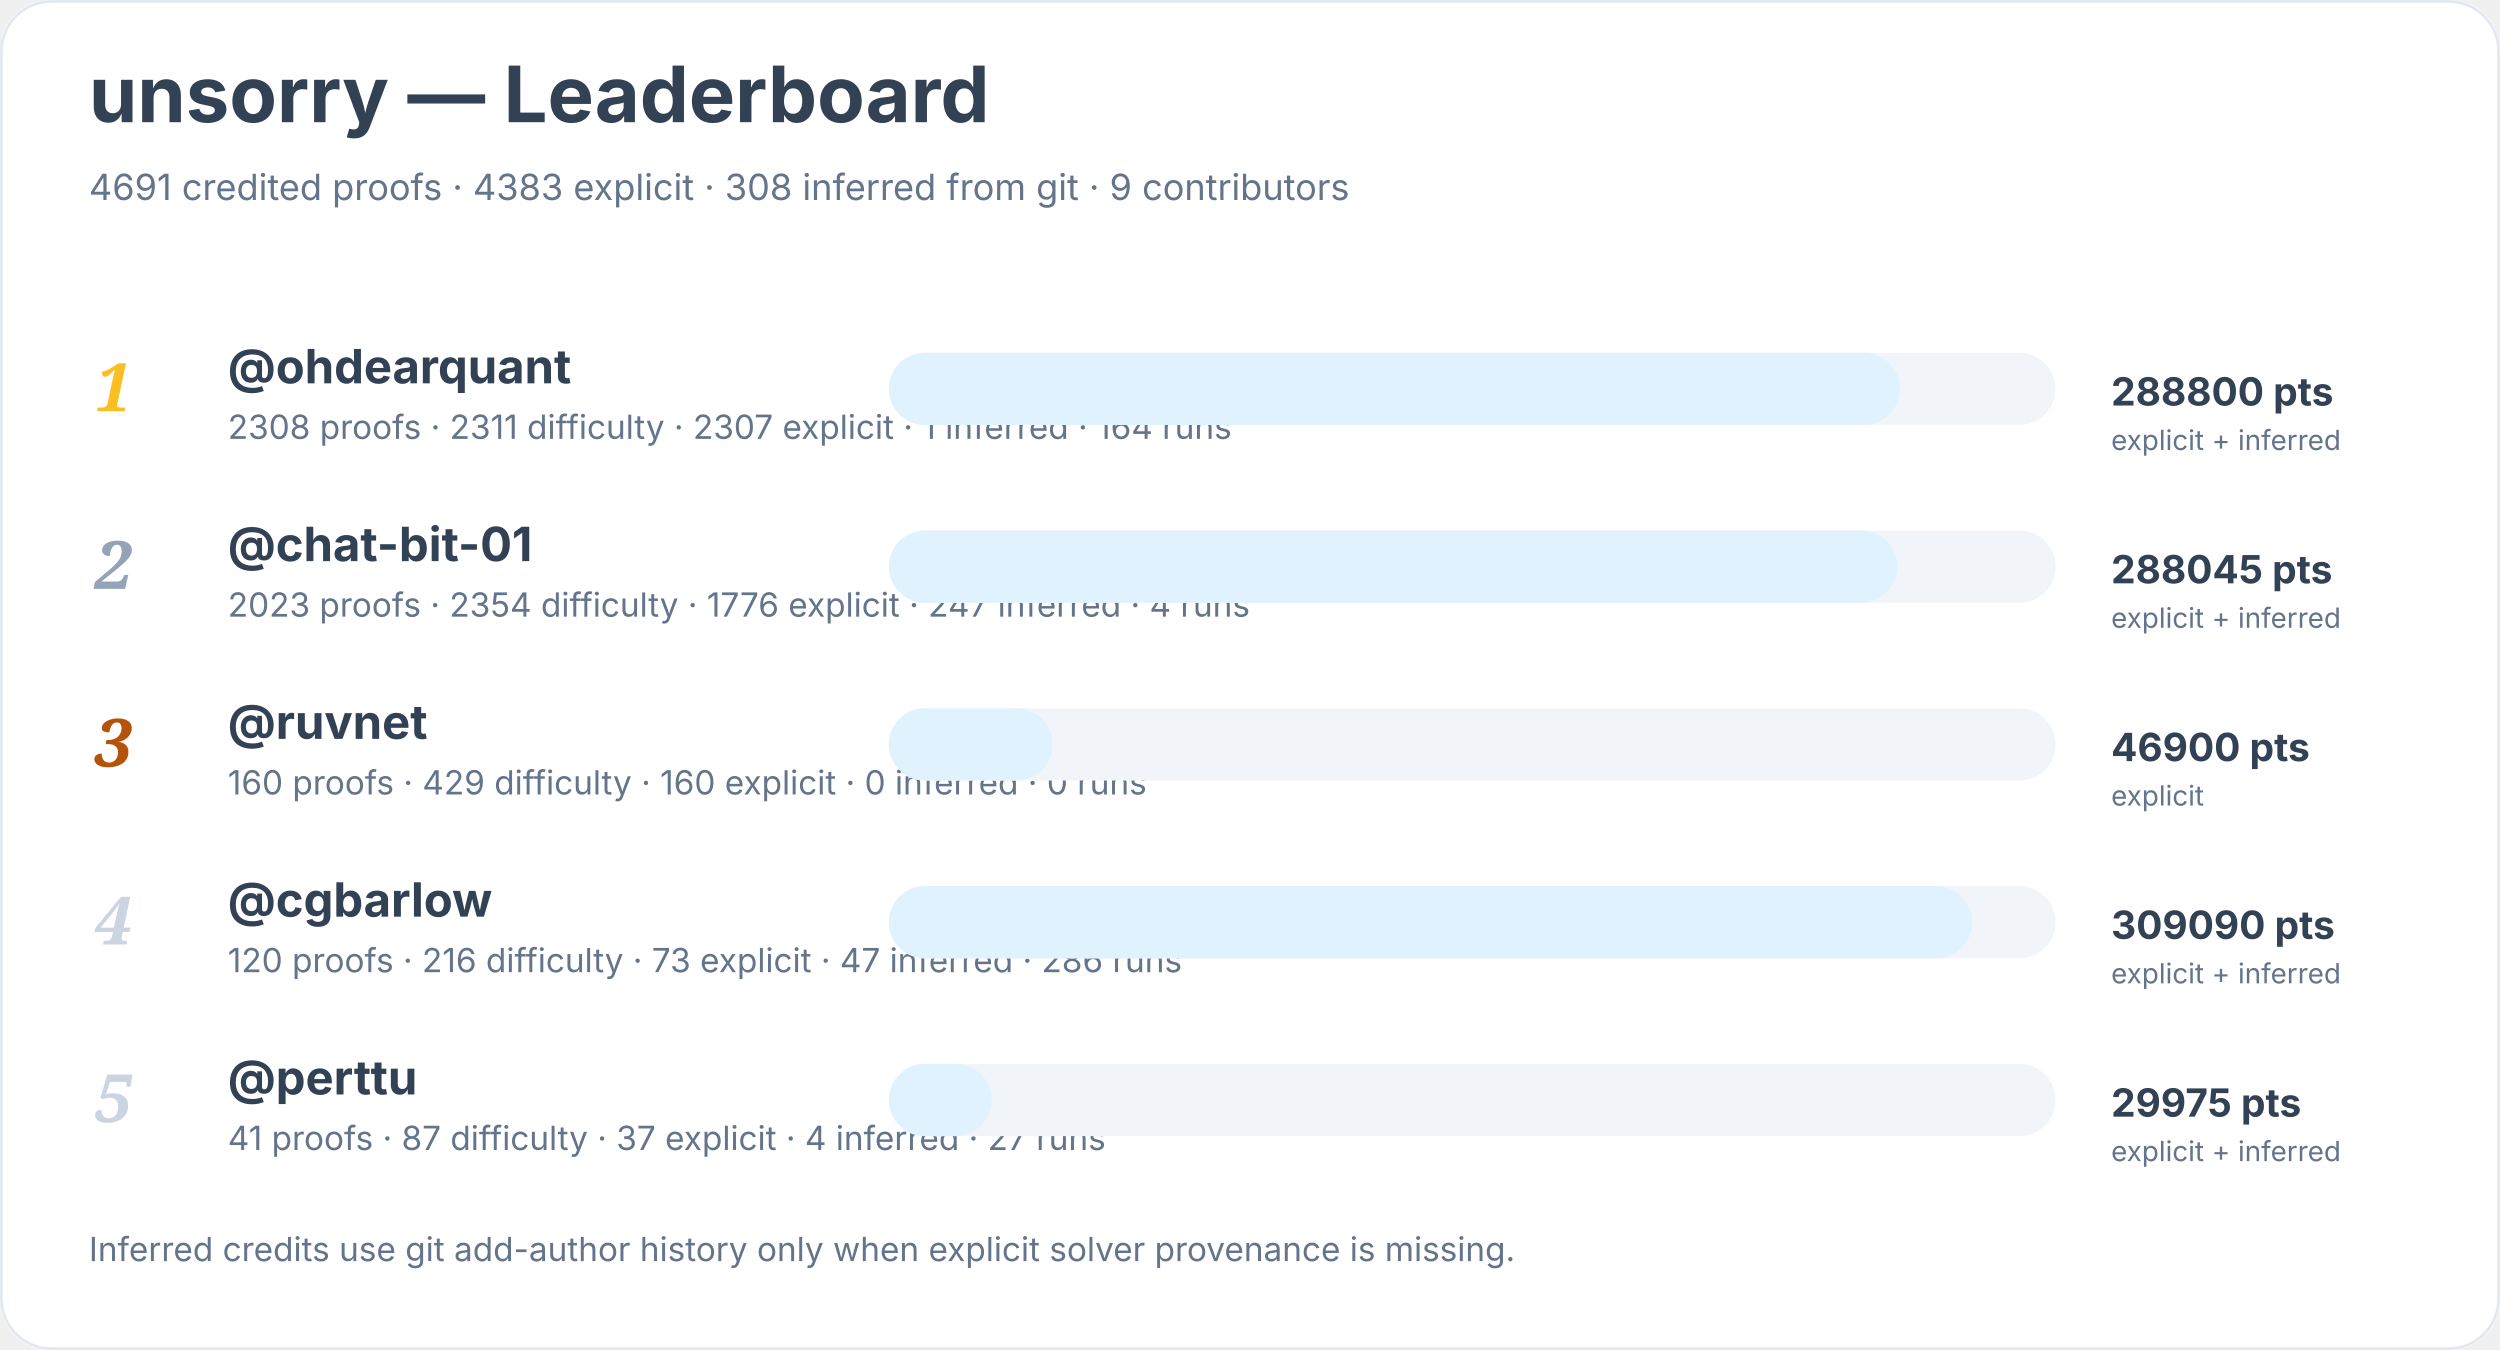
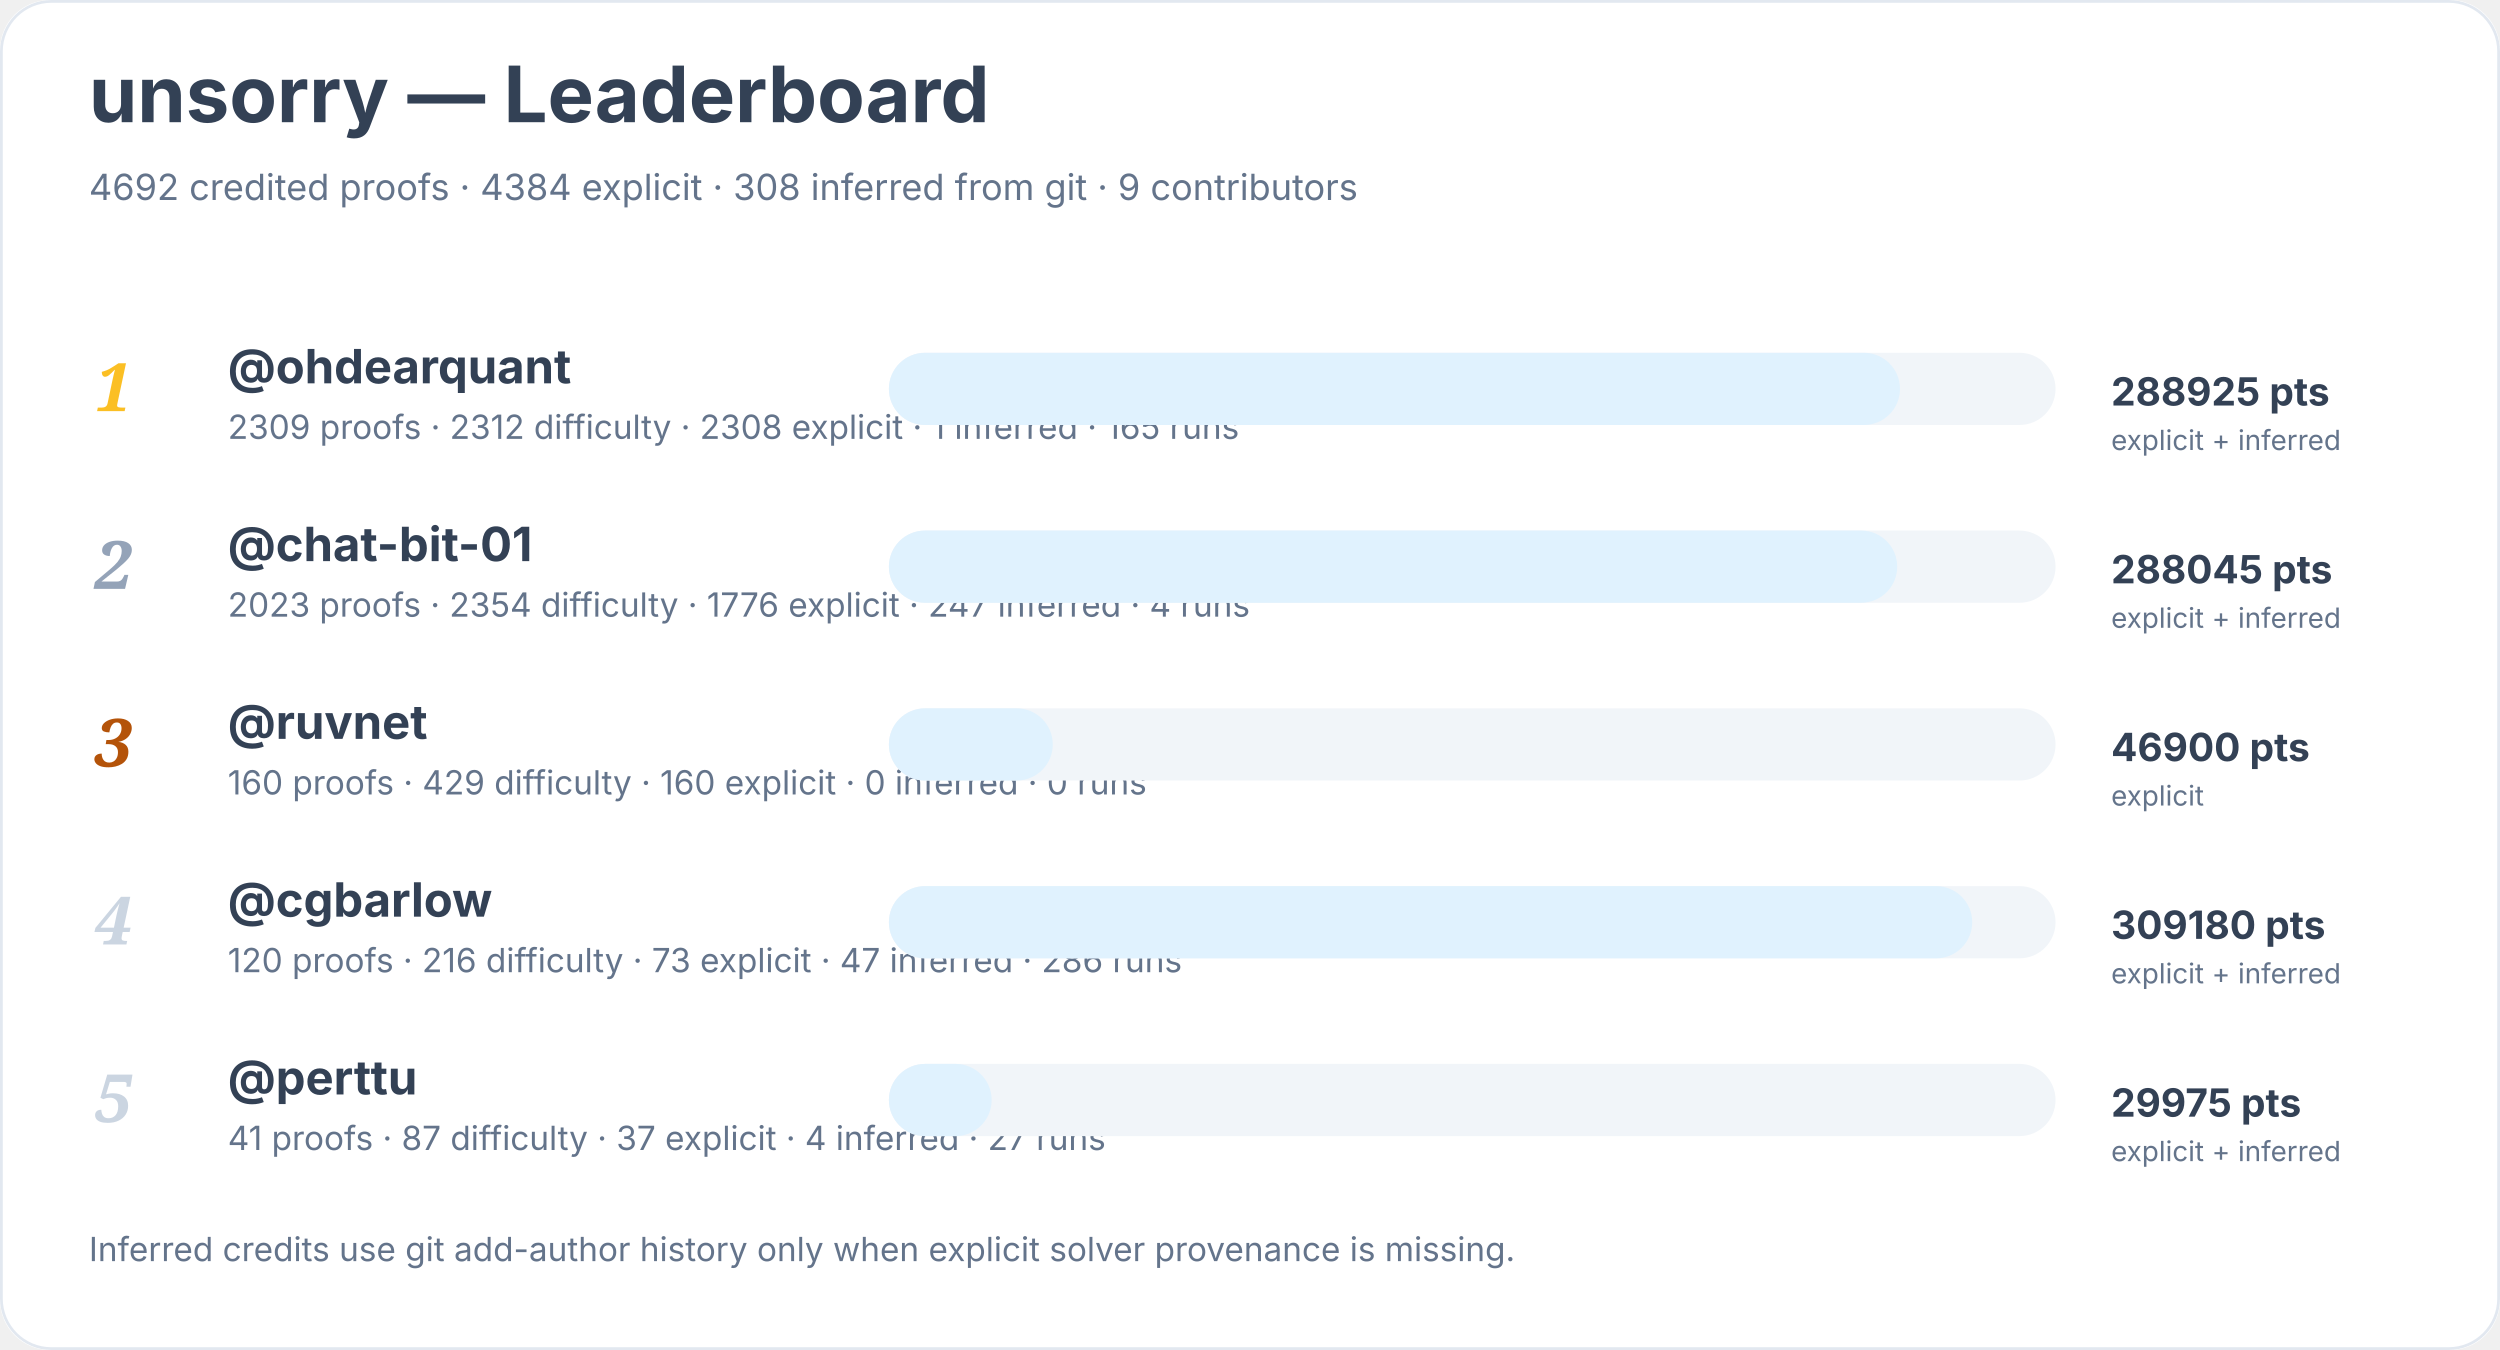
<svg xmlns="http://www.w3.org/2000/svg" width="900" height="486" viewBox="0 0 900 486" role="img" aria-labelledby="title desc">
  <rect width="900" height="100%" rx="18" fill="#ffffff" />
  <rect x="0.5" y="0.5" width="899" height="485" rx="18" fill="none" stroke="#e2e8f0" />
  <text x="32" y="44" font-family="Inter, system-ui, sans-serif" font-size="28" font-weight="700" fill="#334155">unsorry — Leaderboard</text>
-   <text x="32" y="72" font-family="Inter, system-ui, sans-serif" font-size="13" fill="#64748b">4691 credited proofs · 4383 explicit · 308 inferred from git · 9 contributors</text>
+   <text x="32" y="72" font-family="Inter, system-ui, sans-serif" font-size="13" fill="#64748b">4692 credited proofs · 4384 explicit · 308 inferred from git · 9 contributors</text>
  <text x="34" y="148" font-family="Georgia, serif" font-size="24" font-style="italic" font-weight="700" fill="#fbbf24">1</text>
  <a href="https://github.com/ohdearquant">
    <text x="82" y="138" font-family="Inter, system-ui, sans-serif" font-size="17" font-weight="650" fill="#334155">@ohdearquant</text>
  </a>
-   <text x="82" y="158" font-family="Inter, system-ui, sans-serif" font-size="12" fill="#64748b">2308 proofs · 2311 difficulty · 2307 explicit · 1 inferred · 164 runs</text>
+   <text x="82" y="158" font-family="Inter, system-ui, sans-serif" font-size="12" fill="#64748b">2309 proofs · 2312 difficulty · 2308 explicit · 1 inferred · 165 runs</text>
  <rect x="320" y="127" width="420" height="26" rx="13" fill="#f1f5f9" />
  <rect x="320" y="127" width="364" height="26" rx="13" fill="#e0f2fe" />
-   <text x="760" y="146" font-family="Inter, system-ui, sans-serif" font-size="14" font-weight="700" fill="#334155">288800 pts</text>
+   <text x="760" y="146" font-family="Inter, system-ui, sans-serif" font-size="14" font-weight="700" fill="#334155">288925 pts</text>
  <text x="760" y="162" font-family="Inter, system-ui, sans-serif" font-size="10" fill="#64748b">explicit + inferred</text>
  <text x="34" y="212" font-family="Georgia, serif" font-size="24" font-style="italic" font-weight="700" fill="#94a3b8">2</text>
  <a href="https://github.com/chat-bit-01">
    <text x="82" y="202" font-family="Inter, system-ui, sans-serif" font-size="17" font-weight="650" fill="#334155">@chat-bit-01</text>
  </a>
  <text x="82" y="222" font-family="Inter, system-ui, sans-serif" font-size="12" fill="#64748b">2023 proofs · 2354 difficulty · 1776 explicit · 247 inferred · 4 runs</text>
  <rect x="320" y="191" width="420" height="26" rx="13" fill="#f1f5f9" />
  <rect x="320" y="191" width="363" height="26" rx="13" fill="#e0f2fe" />
  <text x="760" y="210" font-family="Inter, system-ui, sans-serif" font-size="14" font-weight="700" fill="#334155">288045 pts</text>
  <text x="760" y="226" font-family="Inter, system-ui, sans-serif" font-size="10" fill="#64748b">explicit + inferred</text>
  <text x="34" y="276" font-family="Georgia, serif" font-size="24" font-style="italic" font-weight="700" fill="#b45309">3</text>
  <a href="https://github.com/ruvnet">
    <text x="82" y="266" font-family="Inter, system-ui, sans-serif" font-size="17" font-weight="650" fill="#334155">@ruvnet</text>
  </a>
  <text x="82" y="286" font-family="Inter, system-ui, sans-serif" font-size="12" fill="#64748b">160 proofs · 429 difficulty · 160 explicit · 0 inferred · 0 runs</text>
  <rect x="320" y="255" width="420" height="26" rx="13" fill="#f1f5f9" />
  <rect x="320" y="255" width="59" height="26" rx="13" fill="#e0f2fe" />
  <text x="760" y="274" font-family="Inter, system-ui, sans-serif" font-size="14" font-weight="700" fill="#334155">46900 pts</text>
  <text x="760" y="290" font-family="Inter, system-ui, sans-serif" font-size="10" fill="#64748b">explicit</text>
  <text x="34" y="340" font-family="Georgia, serif" font-size="24" font-style="italic" font-weight="700" fill="#cbd5e1">4</text>
  <a href="https://github.com/cgbarlow">
    <text x="82" y="330" font-family="Inter, system-ui, sans-serif" font-size="17" font-weight="650" fill="#334155">@cgbarlow</text>
  </a>
  <text x="82" y="350" font-family="Inter, system-ui, sans-serif" font-size="12" fill="#64748b">120 proofs · 216 difficulty · 73 explicit · 47 inferred · 286 runs</text>
  <rect x="320" y="319" width="420" height="26" rx="13" fill="#f1f5f9" />
  <rect x="320" y="319" width="390" height="26" rx="13" fill="#e0f2fe" />
-   <text x="760" y="338" font-family="Inter, system-ui, sans-serif" font-size="14" font-weight="700" fill="#334155">309090 pts</text>
+   <text x="760" y="338" font-family="Inter, system-ui, sans-serif" font-size="14" font-weight="700" fill="#334155">309180 pts</text>
  <text x="760" y="354" font-family="Inter, system-ui, sans-serif" font-size="10" fill="#64748b">explicit + inferred</text>
  <text x="34" y="404" font-family="Georgia, serif" font-size="24" font-style="italic" font-weight="700" fill="#cbd5e1">5</text>
  <a href="https://github.com/perttu">
    <text x="82" y="394" font-family="Inter, system-ui, sans-serif" font-size="17" font-weight="650" fill="#334155">@perttu</text>
  </a>
  <text x="82" y="414" font-family="Inter, system-ui, sans-serif" font-size="12" fill="#64748b">41 proofs · 87 difficulty · 37 explicit · 4 inferred · 27 runs</text>
  <rect x="320" y="383" width="420" height="26" rx="13" fill="#f1f5f9" />
  <rect x="320" y="383" width="37" height="26" rx="13" fill="#e0f2fe" />
  <text x="760" y="402" font-family="Inter, system-ui, sans-serif" font-size="14" font-weight="700" fill="#334155">29975 pts</text>
  <text x="760" y="418" font-family="Inter, system-ui, sans-serif" font-size="10" fill="#64748b">explicit + inferred</text>
  <text x="32" y="454" font-family="Inter, system-ui, sans-serif" font-size="12" fill="#64748b">Inferred credits use git add-author history only when explicit solver provenance is missing.</text>
</svg>
